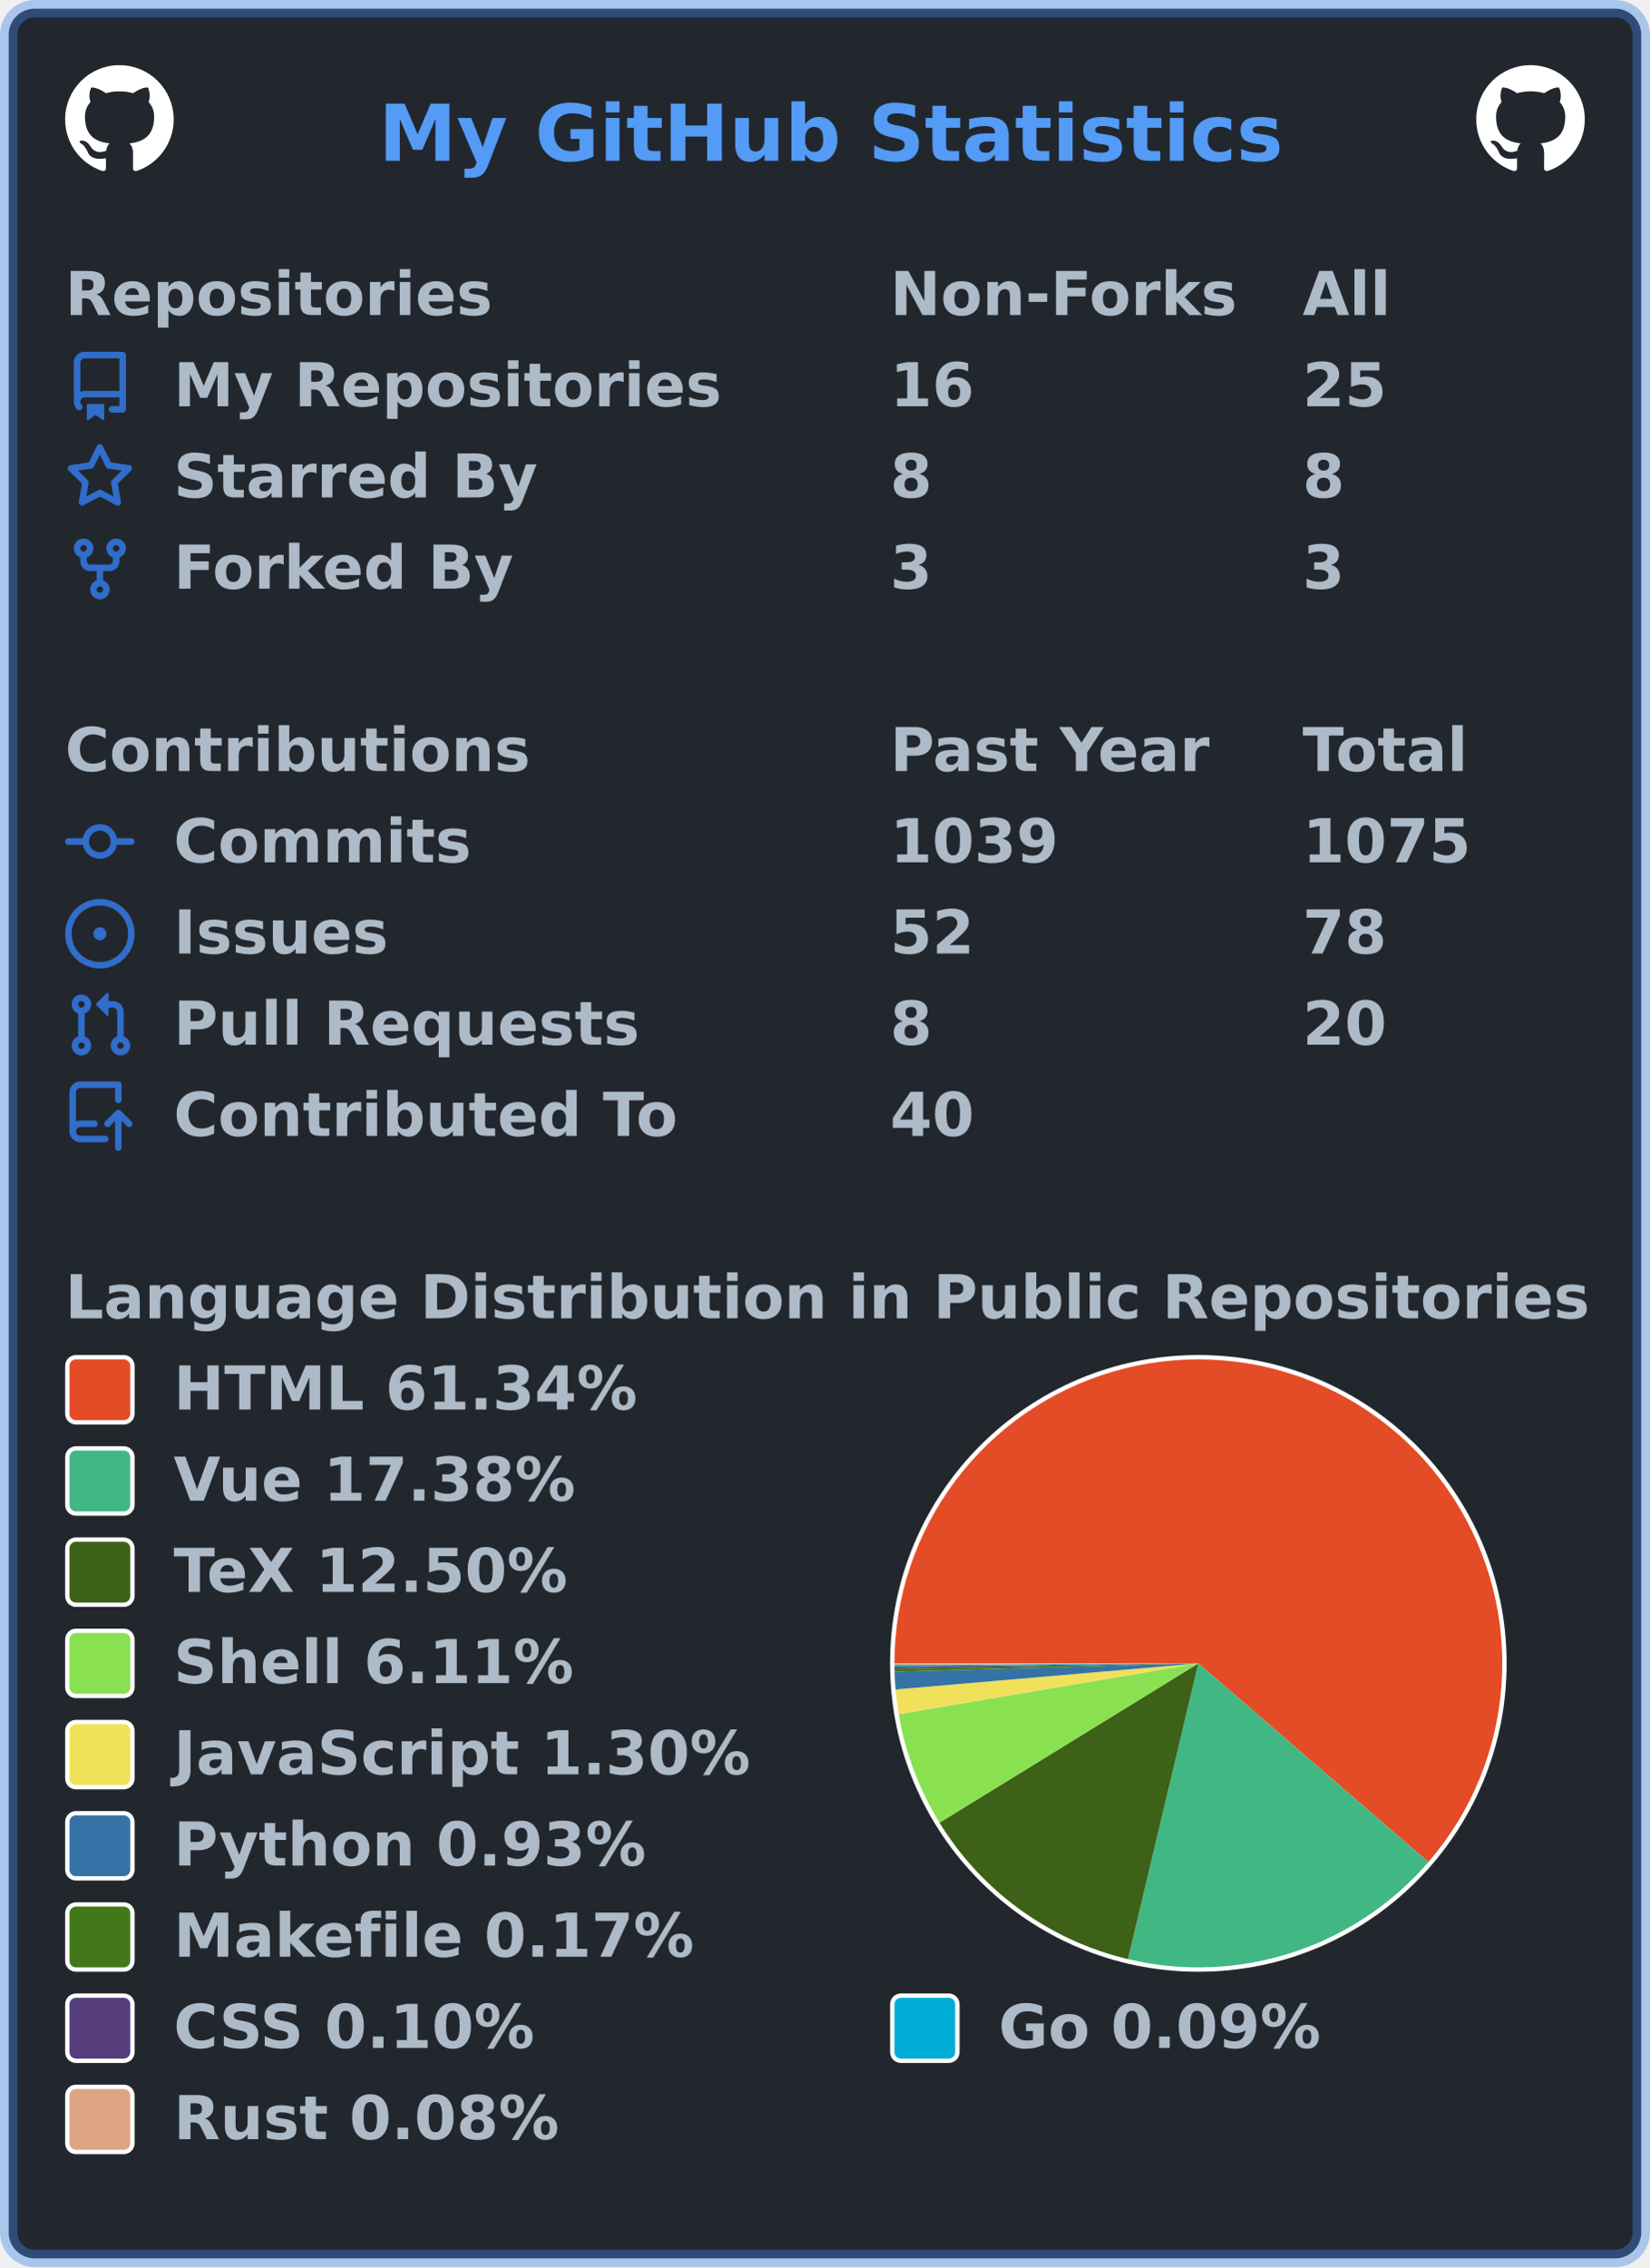
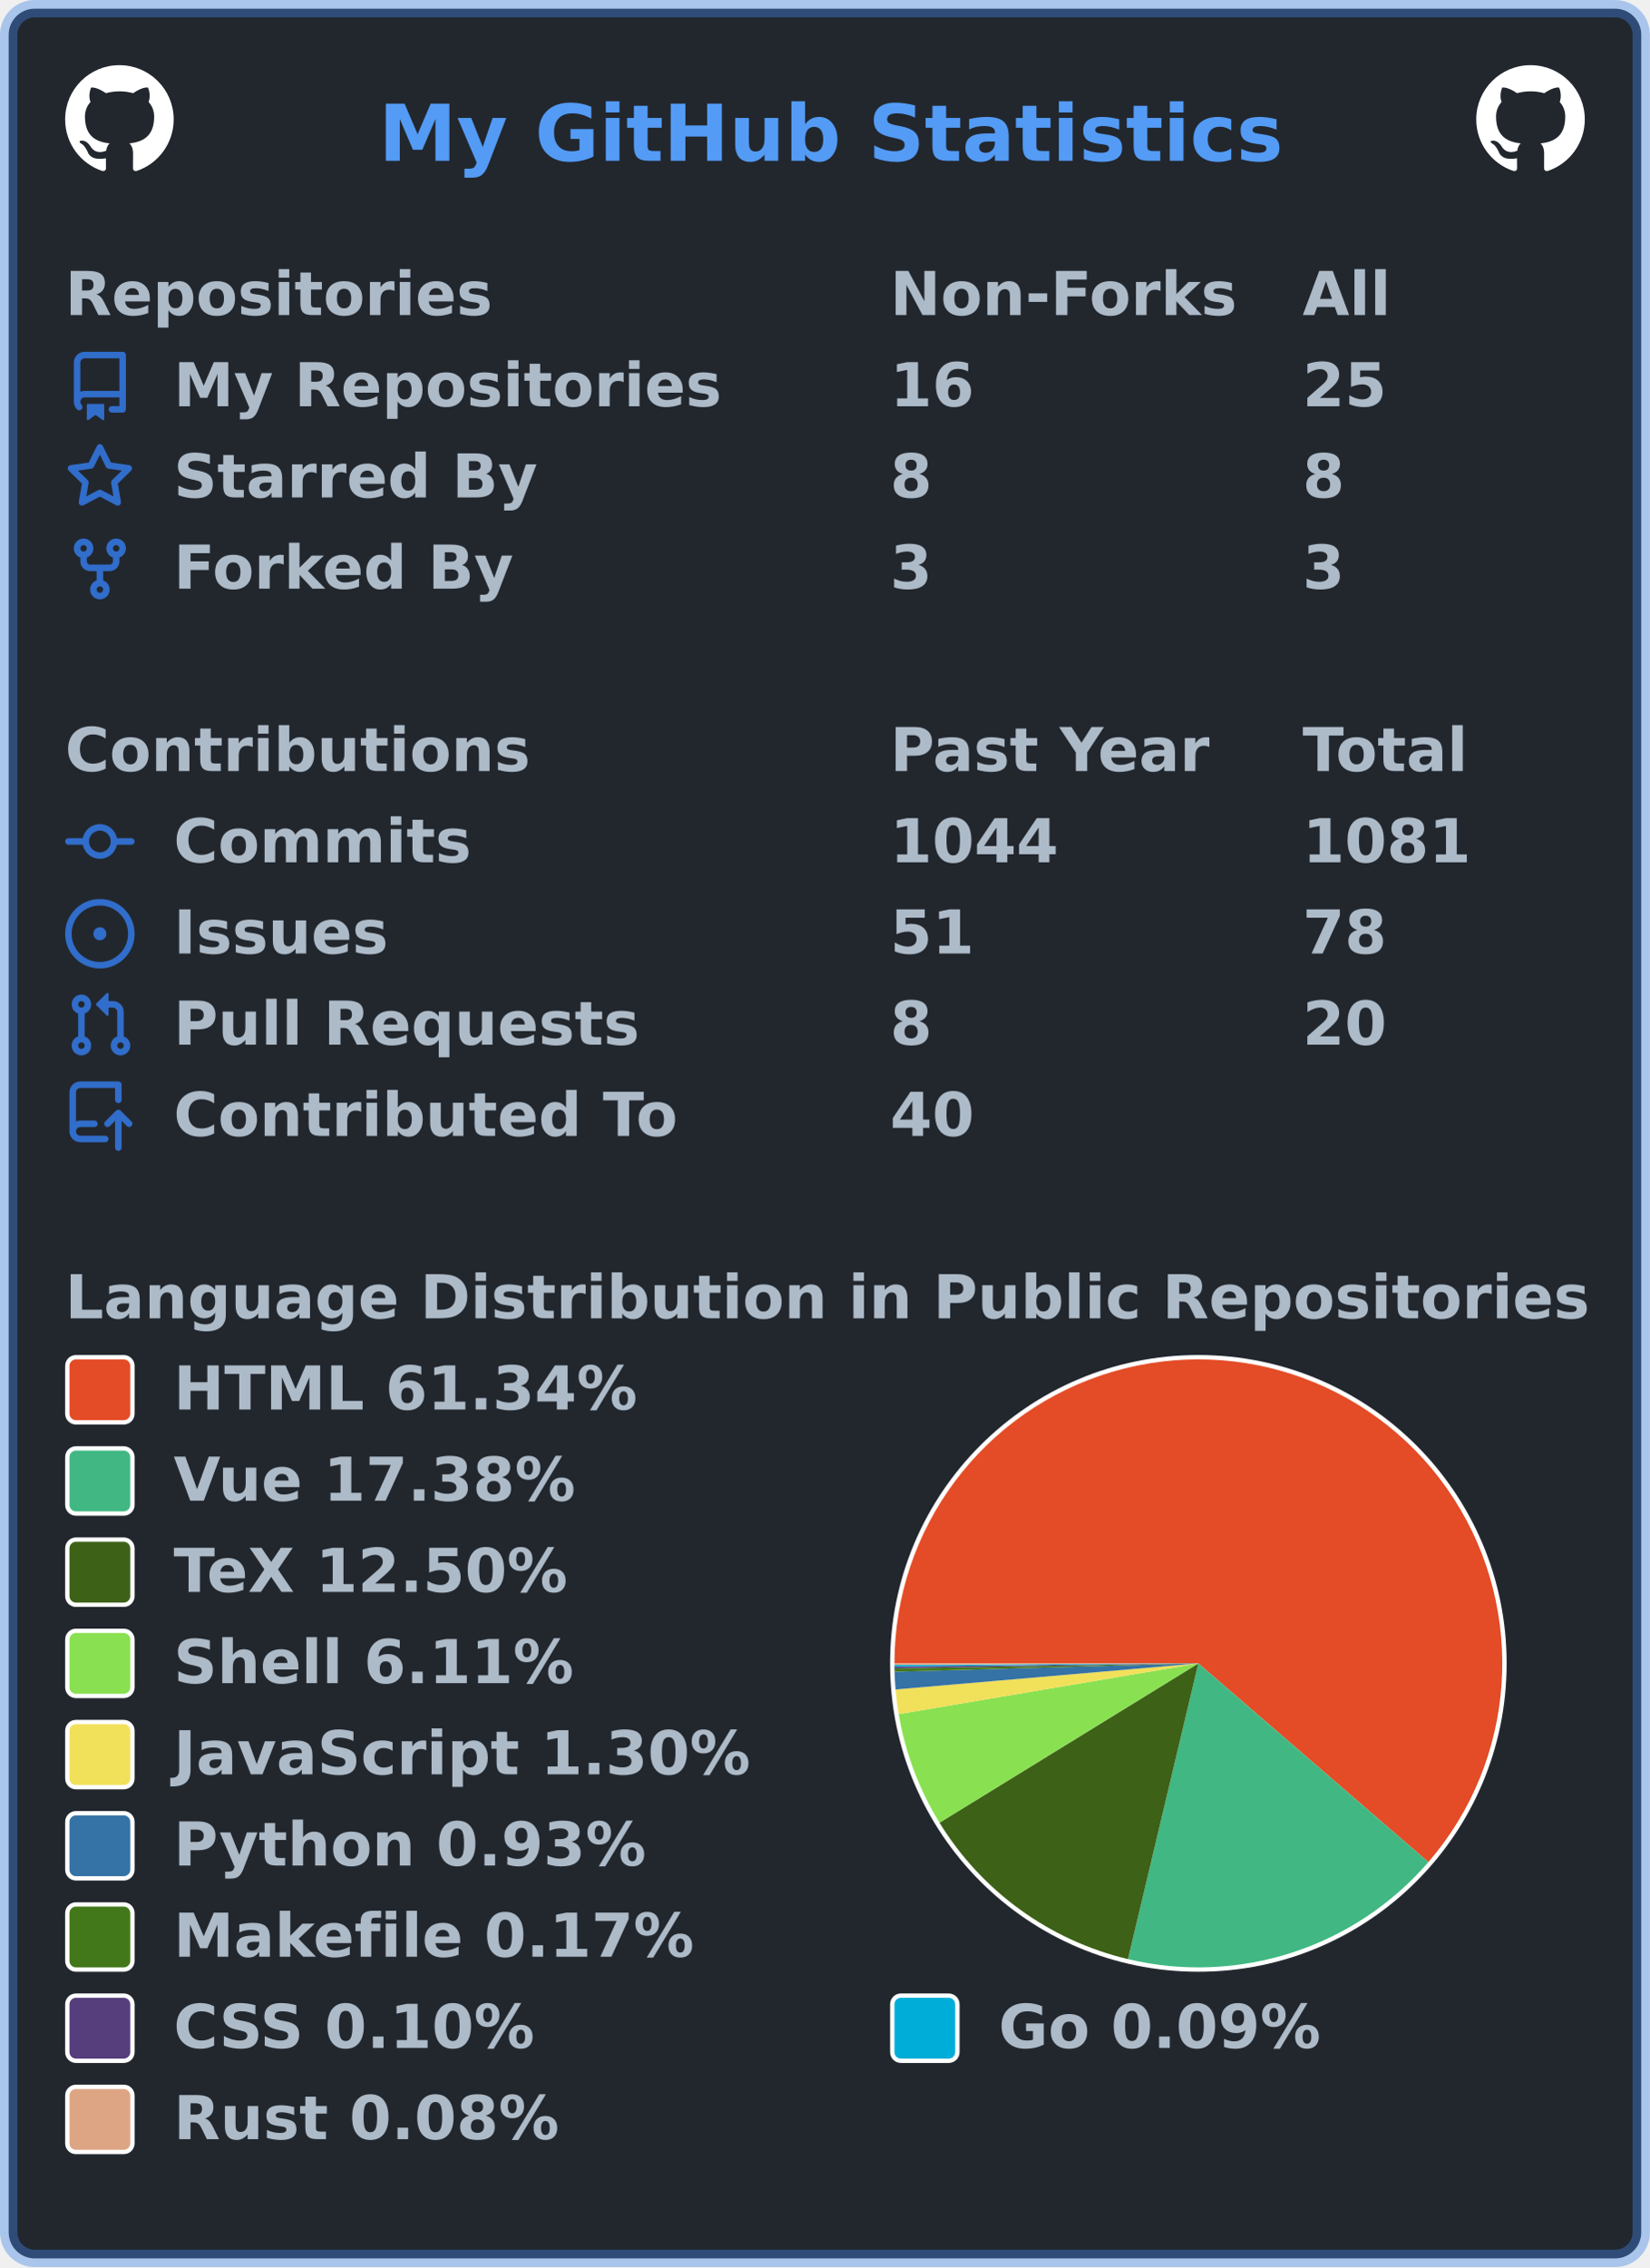
<svg xmlns="http://www.w3.org/2000/svg" width="380" height="522" viewBox="0 0 380 522" lang="en" xml:lang="en">
  <rect x="2" y="2" stroke-width="4" rx="6" width="376" height="518" stroke="rgba(65,132,228,0.4)" fill="#22272e" />
  <g font-weight="600" font-size="110pt" font-family="Verdana,Geneva,DejaVu Sans,sans-serif" text-rendering="geometricPrecision">
    <text x="709" y="301" lengthAdjust="spacingAndGlyphs" textLength="1671" transform="scale(0.123)" fill="#539bf5">My GitHub Statistics</text>
    <svg x="15" y="15" width="25" height="25" viewBox="0 0 16 16">
      <path fill="#ffffff" fill-rule="evenodd" d="M8 0C3.58 0 0 3.58 0 8c0 3.54 2.29 6.53 5.47 7.59.4.07.55-.17.55-.38 0-.19-.01-.82-.01-1.49-2.01.37-2.53-.49-2.69-.94-.09-.23-.48-.94-.82-1.13-.28-.15-.68-.52-.01-.53.63-.01 1.08.58 1.23.82.72 1.21 1.87.87 2.33.66.07-.52.28-.87.51-1.07-1.78-.2-3.64-.89-3.64-3.95 0-.87.31-1.59.82-2.15-.08-.2-.36-1.02.08-2.12 0 0 .67-.21 2.2.82.64-.18 1.32-.27 2-.27.68 0 1.36.09 2 .27 1.53-1.04 2.2-.82 2.2-.82.44 1.1.16 1.92.08 2.12.51.56.82 1.27.82 2.15 0 3.07-1.87 3.75-3.65 3.95.29.25.54.73.54 1.48 0 1.07-.01 1.93-.01 2.2 0 .21.15.46.55.38A8.013 8.013 0 0016 8c0-4.42-3.58-8-8-8z" />
    </svg>
    <svg x="340" y="15" width="25" height="25" viewBox="0 0 16 16">
      <path fill="#ffffff" fill-rule="evenodd" d="M8 0C3.58 0 0 3.58 0 8c0 3.54 2.29 6.53 5.47 7.59.4.07.55-.17.55-.38 0-.19-.01-.82-.01-1.49-2.01.37-2.53-.49-2.69-.94-.09-.23-.48-.94-.82-1.13-.28-.15-.68-.52-.01-.53.63-.01 1.08.58 1.23.82.72 1.21 1.87.87 2.33.66.07-.52.28-.87.51-1.07-1.78-.2-3.64-.89-3.64-3.95 0-.87.31-1.59.82-2.15-.08-.2-.36-1.02.08-2.12 0 0 .67-.21 2.2.82.64-.18 1.32-.27 2-.27.68 0 1.36.09 2 .27 1.53-1.04 2.2-.82 2.2-.82.44 1.1.16 1.92.08 2.12.51.56.82 1.27.82 2.15 0 3.07-1.87 3.75-3.65 3.95.29.25.54.73.54 1.48 0 1.07-.01 1.93-.01 2.2 0 .21.15.46.55.38A8.013 8.013 0 0016 8c0-4.42-3.58-8-8-8z" />
    </svg>
    <g transform="translate(0, 60)" fill="#adbac7">
      <g transform="translate(15, 0)">
        <g transform="scale(0.095)">
          <text x="0" y="132" textLength="1020" lengthAdjust="spacingAndGlyphs">Repositories</text>
          <text x="2000" y="132" textLength="832" lengthAdjust="spacingAndGlyphs">Non-Forks</text>
          <text x="3000" y="132" textLength="206" lengthAdjust="spacingAndGlyphs">All</text>
        </g>
      </g>
      <g transform="translate(15, 21)">
        <path fill="#316dca" fill-rule="evenodd" d="M2 2.5A2.5 2.5 0 014.5 0h8.75a.75.75 0 01.75.75v12.5a.75.75 0 01-.75.75h-2.5a.75.75 0 110-1.5h1.75v-2h-8a1 1 0 00-.714 1.7.75.75 0 01-1.072 1.05A2.495 2.495 0 012 11.5v-9zm10.5-1V9h-8c-.356 0-.694.074-1 .208V2.5a1 1 0 011-1h8zM5 12.25v3.25a.25.25 0 00.4.2l1.45-1.087a.25.25 0 01.3 0L8.6 15.7a.25.25 0 00.4-.2v-3.25a.25.25 0 00-.25-.25h-3.5a.25.25 0 00-.25.25z" />
        <g transform="scale(0.095)">
          <text lengthAdjust="spacingAndGlyphs" textLength="1312" x="263" y="132">My Repositories</text>
          <text lengthAdjust="spacingAndGlyphs" textLength="210" x="2000" y="132">16</text>
          <text lengthAdjust="spacingAndGlyphs" textLength="210" x="3000" y="132">25</text>
        </g>
      </g>
      <g transform="translate(15, 42)">
        <path fill="#316dca" fill-rule="evenodd" d="M8 .25a.75.75 0 01.673.418l1.882 3.815 4.21.612a.75.75 0 01.416 1.279l-3.046 2.97.719 4.192a.75.75 0 01-1.088.791L8 12.347l-3.766 1.98a.75.75 0 01-1.088-.79l.72-4.194L.818 6.374a.75.75 0 01.416-1.28l4.21-.611L7.327.668A.75.75 0 018 .25zm0 2.445L6.615 5.5a.75.75 0 01-.564.41l-3.097.45 2.24 2.184a.75.75 0 01.216.664l-.528 3.084 2.769-1.456a.75.75 0 01.698 0l2.77 1.456-.53-3.084a.75.75 0 01.216-.664l2.24-2.183-3.096-.45a.75.75 0 01-.564-.41L8 2.694v.001z" />
        <g transform="scale(0.095)">
          <text lengthAdjust="spacingAndGlyphs" textLength="874" x="263" y="132">Starred By</text>
          <text lengthAdjust="spacingAndGlyphs" textLength="105" x="2000" y="132">8</text>
          <text lengthAdjust="spacingAndGlyphs" textLength="105" x="3000" y="132">8</text>
        </g>
      </g>
      <g transform="translate(15, 63)">
        <path fill="#316dca" fill-rule="evenodd" d="M5 3.25a.75.75 0 11-1.5 0 .75.75 0 011.5 0zm0 2.122a2.25 2.25 0 10-1.5 0v.878A2.25 2.25 0 005.75 8.5h1.5v2.128a2.251 2.251 0 101.5 0V8.5h1.5a2.25 2.25 0 002.25-2.25v-.878a2.25 2.25 0 10-1.5 0v.878a.75.75 0 01-.75.75h-4.5A.75.75 0 015 6.25v-.878zm3.75 7.378a.75.75 0 11-1.5 0 .75.75 0 011.5 0zm3-8.75a.75.75 0 100-1.5.75.75 0 000 1.5z" />
        <g transform="scale(0.095)">
          <text lengthAdjust="spacingAndGlyphs" textLength="828" x="263" y="132">Forked By</text>
          <text lengthAdjust="spacingAndGlyphs" textLength="105" x="2000" y="132">3</text>
          <text lengthAdjust="spacingAndGlyphs" textLength="105" x="3000" y="132">3</text>
        </g>
      </g>
    </g>
    <g transform="translate(0, 165)" fill="#adbac7">
      <g transform="translate(15, 0)">
        <g transform="scale(0.095)">
          <text x="0" y="132" textLength="1112" lengthAdjust="spacingAndGlyphs">Contributions</text>
          <text x="2000" y="132" textLength="774" lengthAdjust="spacingAndGlyphs">Past Year</text>
          <text x="3000" y="132" textLength="414" lengthAdjust="spacingAndGlyphs">Total</text>
        </g>
      </g>
      <g transform="translate(15, 21)">
        <path fill="#316dca" fill-rule="evenodd" d="M10.5 7.75a2.5 2.5 0 11-5 0 2.5 2.5 0 015 0zm1.43.75a4.002 4.002 0 01-7.86 0H.75a.75.75 0 110-1.5h3.32a4.001 4.001 0 017.86 0h3.32a.75.75 0 110 1.5h-3.32z" />
        <g transform="scale(0.095)">
          <text lengthAdjust="spacingAndGlyphs" textLength="734" x="263" y="132">Commits</text>
-           <text lengthAdjust="spacingAndGlyphs" textLength="420" x="2000" y="132">1039</text>
-           <text lengthAdjust="spacingAndGlyphs" textLength="420" x="3000" y="132">1075</text>
+           <text lengthAdjust="spacingAndGlyphs" textLength="420" x="2000" y="132">1044</text>
+           <text lengthAdjust="spacingAndGlyphs" textLength="420" x="3000" y="132">1081</text>
        </g>
      </g>
      <g transform="translate(15, 42)">
        <path fill="#316dca" d="M8 9.5a1.5 1.5 0 100-3 1.5 1.5 0 000 3z" />
        <path fill="#316dca" fill-rule="evenodd" d="M8 0a8 8 0 100 16A8 8 0 008 0zM1.5 8a6.5 6.5 0 1113 0 6.5 6.5 0 01-13 0z" />
        <g transform="scale(0.095)">
          <text lengthAdjust="spacingAndGlyphs" textLength="512" x="263" y="132">Issues</text>
-           <text lengthAdjust="spacingAndGlyphs" textLength="210" x="2000" y="132">52</text>
+           <text lengthAdjust="spacingAndGlyphs" textLength="210" x="2000" y="132">51</text>
          <text lengthAdjust="spacingAndGlyphs" textLength="210" x="3000" y="132">78</text>
        </g>
      </g>
      <g transform="translate(15, 63)">
        <path fill="#316dca" fill-rule="evenodd" d="M7.177 3.073L9.573.677A.25.25 0 0110 .854v4.792a.25.25 0 01-.427.177L7.177 3.427a.25.25 0 010-.354zM3.75 2.5a.75.75 0 100 1.5.75.75 0 000-1.5zm-2.25.75a2.25 2.25 0 113 2.122v5.256a2.251 2.251 0 11-1.5 0V5.372A2.25 2.25 0 011.5 3.25zM11 2.5h-1V4h1a1 1 0 011 1v5.628a2.251 2.251 0 101.5 0V5A2.5 2.5 0 0011 2.5zm1 10.25a.75.75 0 111.5 0 .75.75 0 01-1.5 0zM3.75 12a.75.75 0 100 1.5.75.75 0 000-1.5z" />
        <g transform="scale(0.095)">
          <text lengthAdjust="spacingAndGlyphs" textLength="1113" x="263" y="132">Pull Requests</text>
          <text lengthAdjust="spacingAndGlyphs" textLength="105" x="2000" y="132">8</text>
          <text lengthAdjust="spacingAndGlyphs" textLength="210" x="3000" y="132">20</text>
        </g>
      </g>
      <g transform="translate(15, 84)">
        <path fill="#316dca" fill-rule="evenodd" d="M1 2.5A2.5 2.5 0 013.5 0h8.75a.75.75 0 01.75.75v3.5a.75.75 0 01-1.5 0V1.5h-8a1 1 0 00-1 1v6.708A2.492 2.492 0 013.5 9h3.25a.75.75 0 010 1.5H3.5a1 1 0 100 2h5.75a.75.75 0 010 1.5H3.5A2.5 2.5 0 011 11.5v-9zm13.23 7.79a.75.75 0 001.06-1.06l-2.505-2.505a.75.75 0 00-1.06 0L9.22 9.229a.75.75 0 001.06 1.061l1.225-1.224v6.184a.75.75 0 001.5 0V9.066l1.224 1.224z" />
        <g transform="scale(0.095)">
          <text lengthAdjust="spacingAndGlyphs" textLength="1234" x="263" y="132">Contributed To</text>
          <text lengthAdjust="spacingAndGlyphs" textLength="210" x="2000" y="132">40</text>
        </g>
      </g>
    </g>
    <g transform="translate(0, 291)" fill="#adbac7">
      <g transform="translate(15, 0)">
        <g transform="scale(0.095)">
          <text x="0" y="132" textLength="3652" lengthAdjust="spacingAndGlyphs">Language Distribution in Public Repositories</text>
        </g>
      </g>
      <g transform="translate(205, 21)">
        <circle cx="71" cy="71" r="71" fill="#ffffff" />
      </g>
      <g transform="translate(206, 22)">
        <g>
          <path fill-rule="evenodd" fill="#e34c26" d="M 0.0,70 A 70 70 0 1 1 122.976 115.755 L 70,70 Z" />
          <path fill-rule="evenodd" fill="#41b883" d="M 122.976,115.755 A 70 70 0 0 1 53.793 138.098 L 70,70 Z" />
          <path fill-rule="evenodd" fill="#3D6117" d="M 53.793,138.098 A 70 70 0 0 1 10.379 106.679 L 70,70 Z" />
          <path fill-rule="evenodd" fill="#89e051" d="M 10.379,106.679 A 70 70 0 0 1 0.982 81.683 L 70,70 Z" />
          <path fill-rule="evenodd" fill="#f1e05a" d="M 0.982,81.683 A 70 70 0 0 1 0.258 76.007 L 70,70 Z" />
          <path fill-rule="evenodd" fill="#3572A5" d="M 0.258,76.007 A 70 70 0 0 1 0.026 71.92 L 70,70 Z" />
          <path fill-rule="evenodd" fill="#427819" d="M 0.026,71.92 A 70 70 0 0 1 0.01 71.173 L 70,70 Z" />
          <path fill-rule="evenodd" fill="#563d7c" d="M 0.01,71.173 A 70 70 0 0 1 0.004 70.745 L 70,70 Z" />
          <path fill-rule="evenodd" fill="#00ADD8" d="M 0.004,70.745 A 70 70 0 0 1 0.001 70.358 L 70,70 Z" />
          <path fill-rule="evenodd" fill="#dea584" d="M 0.001,70.358 A 70 70 0 0 1 0.0 70 L 70,70 Z" />
          <animateTransform attributeName="transform" attributeType="XML" type="rotate" from="0 70 70" to="360 70 70" dur="10s" repeatCount="indefinite" />
        </g>
      </g>
      <g transform="translate(15, 21)">
        <rect x="0.5" y="0.5" rx="2" width="15" height="15" fill="#e34c26" stroke-width="1" stroke="#ffffff" />
        <text transform="scale(0.095)" x="263" y="132" textLength="1142" lengthAdjust="spacingAndGlyphs">HTML 61.34%</text>
      </g>
      <g transform="translate(15, 42)">
        <rect x="0.5" y="0.5" rx="2" width="15" height="15" fill="#41b883" stroke-width="1" stroke="#ffffff" />
        <text transform="scale(0.095)" x="263" y="132" textLength="1002" lengthAdjust="spacingAndGlyphs">Vue 17.38%</text>
      </g>
      <g transform="translate(15, 63)">
        <rect x="0.5" y="0.5" rx="2" width="15" height="15" fill="#3D6117" stroke-width="1" stroke="#ffffff" />
        <text transform="scale(0.095)" x="263" y="132" textLength="999" lengthAdjust="spacingAndGlyphs">TeX 12.50%</text>
      </g>
      <g transform="translate(15, 84)">
        <rect x="0.5" y="0.5" rx="2" width="15" height="15" fill="#89e051" stroke-width="1" stroke="#ffffff" />
        <text transform="scale(0.095)" x="263" y="132" textLength="982" lengthAdjust="spacingAndGlyphs">Shell 6.11%</text>
      </g>
      <g transform="translate(15, 105)">
        <rect x="0.5" y="0.5" rx="2" width="15" height="15" fill="#f1e05a" stroke-width="1" stroke="#ffffff" />
        <text transform="scale(0.095)" x="263" y="132" textLength="1412" lengthAdjust="spacingAndGlyphs">JavaScript 1.30%</text>
      </g>
      <g transform="translate(15, 126)">
        <rect x="0.5" y="0.5" rx="2" width="15" height="15" fill="#3572A5" stroke-width="1" stroke="#ffffff" />
        <text transform="scale(0.095)" x="263" y="132" textLength="1149" lengthAdjust="spacingAndGlyphs">Python 0.93%</text>
      </g>
      <g transform="translate(15, 147)">
        <rect x="0.5" y="0.5" rx="2" width="15" height="15" fill="#427819" stroke-width="1" stroke="#ffffff" />
        <text transform="scale(0.095)" x="263" y="132" textLength="1272" lengthAdjust="spacingAndGlyphs">Makefile 0.17%</text>
      </g>
      <g transform="translate(15, 168)">
        <rect x="0.5" y="0.5" rx="2" width="15" height="15" fill="#563d7c" stroke-width="1" stroke="#ffffff" />
        <text transform="scale(0.095)" x="263" y="132" textLength="903" lengthAdjust="spacingAndGlyphs">CSS 0.10%</text>
        <rect x="190.5" y="0.5" rx="2" width="15" height="15" fill="#00ADD8" stroke-width="1" stroke="#ffffff" />
        <text transform="scale(0.095)" x="2263" y="132" textLength="806" lengthAdjust="spacingAndGlyphs">Go 0.09%</text>
      </g>
      <g transform="translate(15, 189)">
        <rect x="0.5" y="0.5" rx="2" width="15" height="15" fill="#dea584" stroke-width="1" stroke="#ffffff" />
        <text transform="scale(0.095)" x="263" y="132" textLength="946" lengthAdjust="spacingAndGlyphs">Rust 0.08%</text>
      </g>
    </g>
  </g>
</svg>
